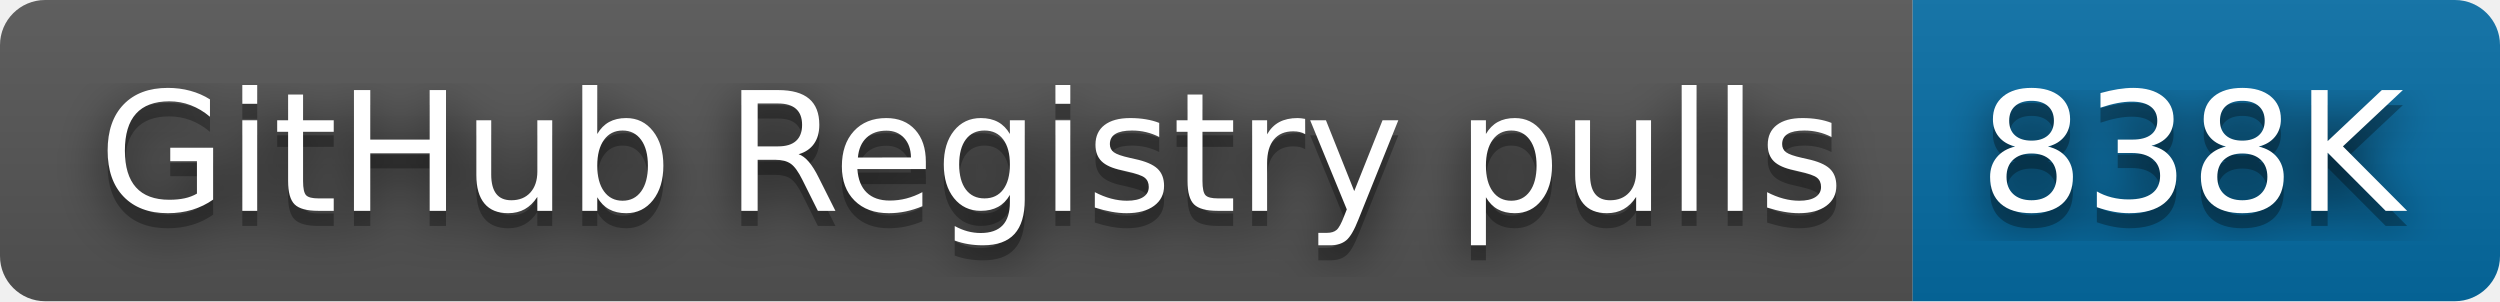
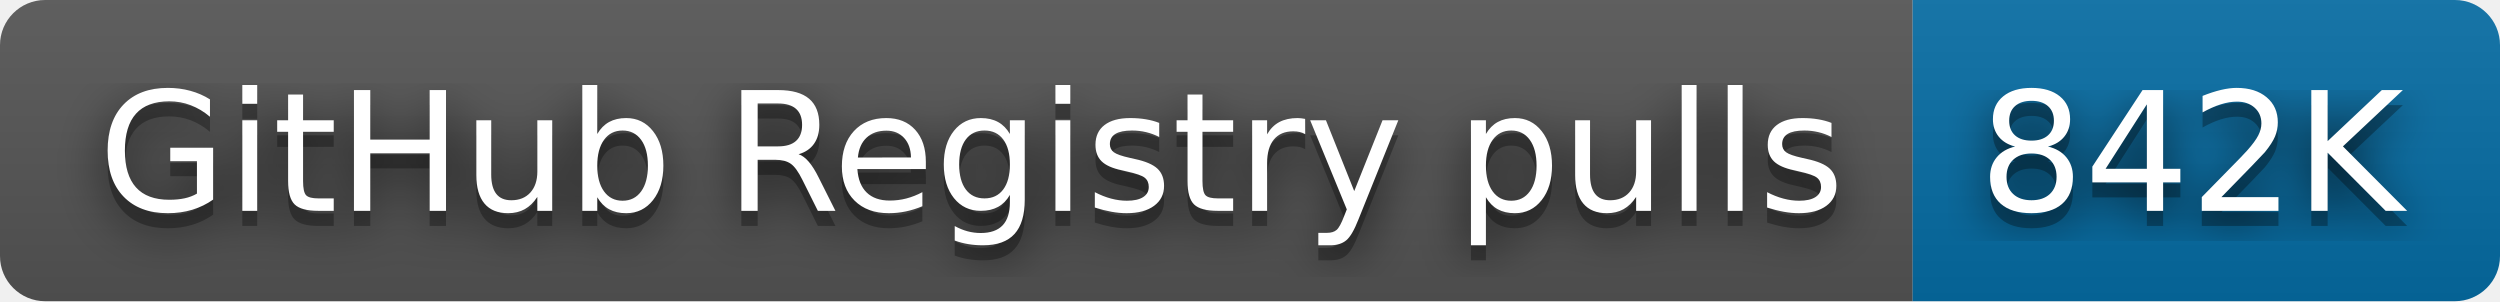
- <svg xmlns="http://www.w3.org/2000/svg" width="166" height="20" role="img" aria-label="GitHub Registry pulls: 838K">
+ <svg xmlns="http://www.w3.org/2000/svg" width="166" height="20" role="img" aria-label="GitHub Registry pulls: 842K">
  <filter id="blur">
    <feGaussianBlur stdDeviation="16" />
  </filter>
  <linearGradient id="s" x2="0" y2="100%">
    <stop offset="0" stop-color="#bbb" stop-opacity=".1" />
    <stop offset="1" stop-opacity=".1" />
  </linearGradient>
  <clipPath id="r">
    <rect width="166" height="20" rx="3" />
  </clipPath>
  <g clip-path="url(#r)">
    <rect width="127" height="20" fill="#555" />
    <rect x="127" width="39" height="20" fill="#066da5" />
    <rect width="166" height="20" fill="url(#s)" />
  </g>
  <g fill="#fff" text-anchor="middle" font-family="Verdana,Geneva,DejaVu Sans,sans-serif" text-rendering="geometricPrecision" font-size="110">
    <g transform="scale(.1)">
      <g aria-hidden="true" fill="#010101">
        <text x="645" y="150" fill-opacity=".8" filter="url(#blur)" textLength="1170">GitHub Registry pulls</text>
        <text x="645" y="150" fill-opacity=".3" textLength="1170">GitHub Registry pulls</text>
      </g>
      <text x="645" y="140" textLength="1170">GitHub Registry pulls</text>
    </g>
    <g transform="scale(.1)">
      <g aria-hidden="true" fill="#010101">
-         <text x="1455" y="150" fill-opacity=".8" filter="url(#blur)" textLength="290">838K</text>
-         <text x="1455" y="150" fill-opacity=".3" textLength="290">838K</text>
+         <text x="1455" y="150" fill-opacity=".8" filter="url(#blur)" textLength="290">842K</text>
+         <text x="1455" y="150" fill-opacity=".3" textLength="290">842K</text>
      </g>
-       <text x="1455" y="140" textLength="290">838K</text>
+       <text x="1455" y="140" textLength="290">842K</text>
    </g>
  </g>
</svg>
